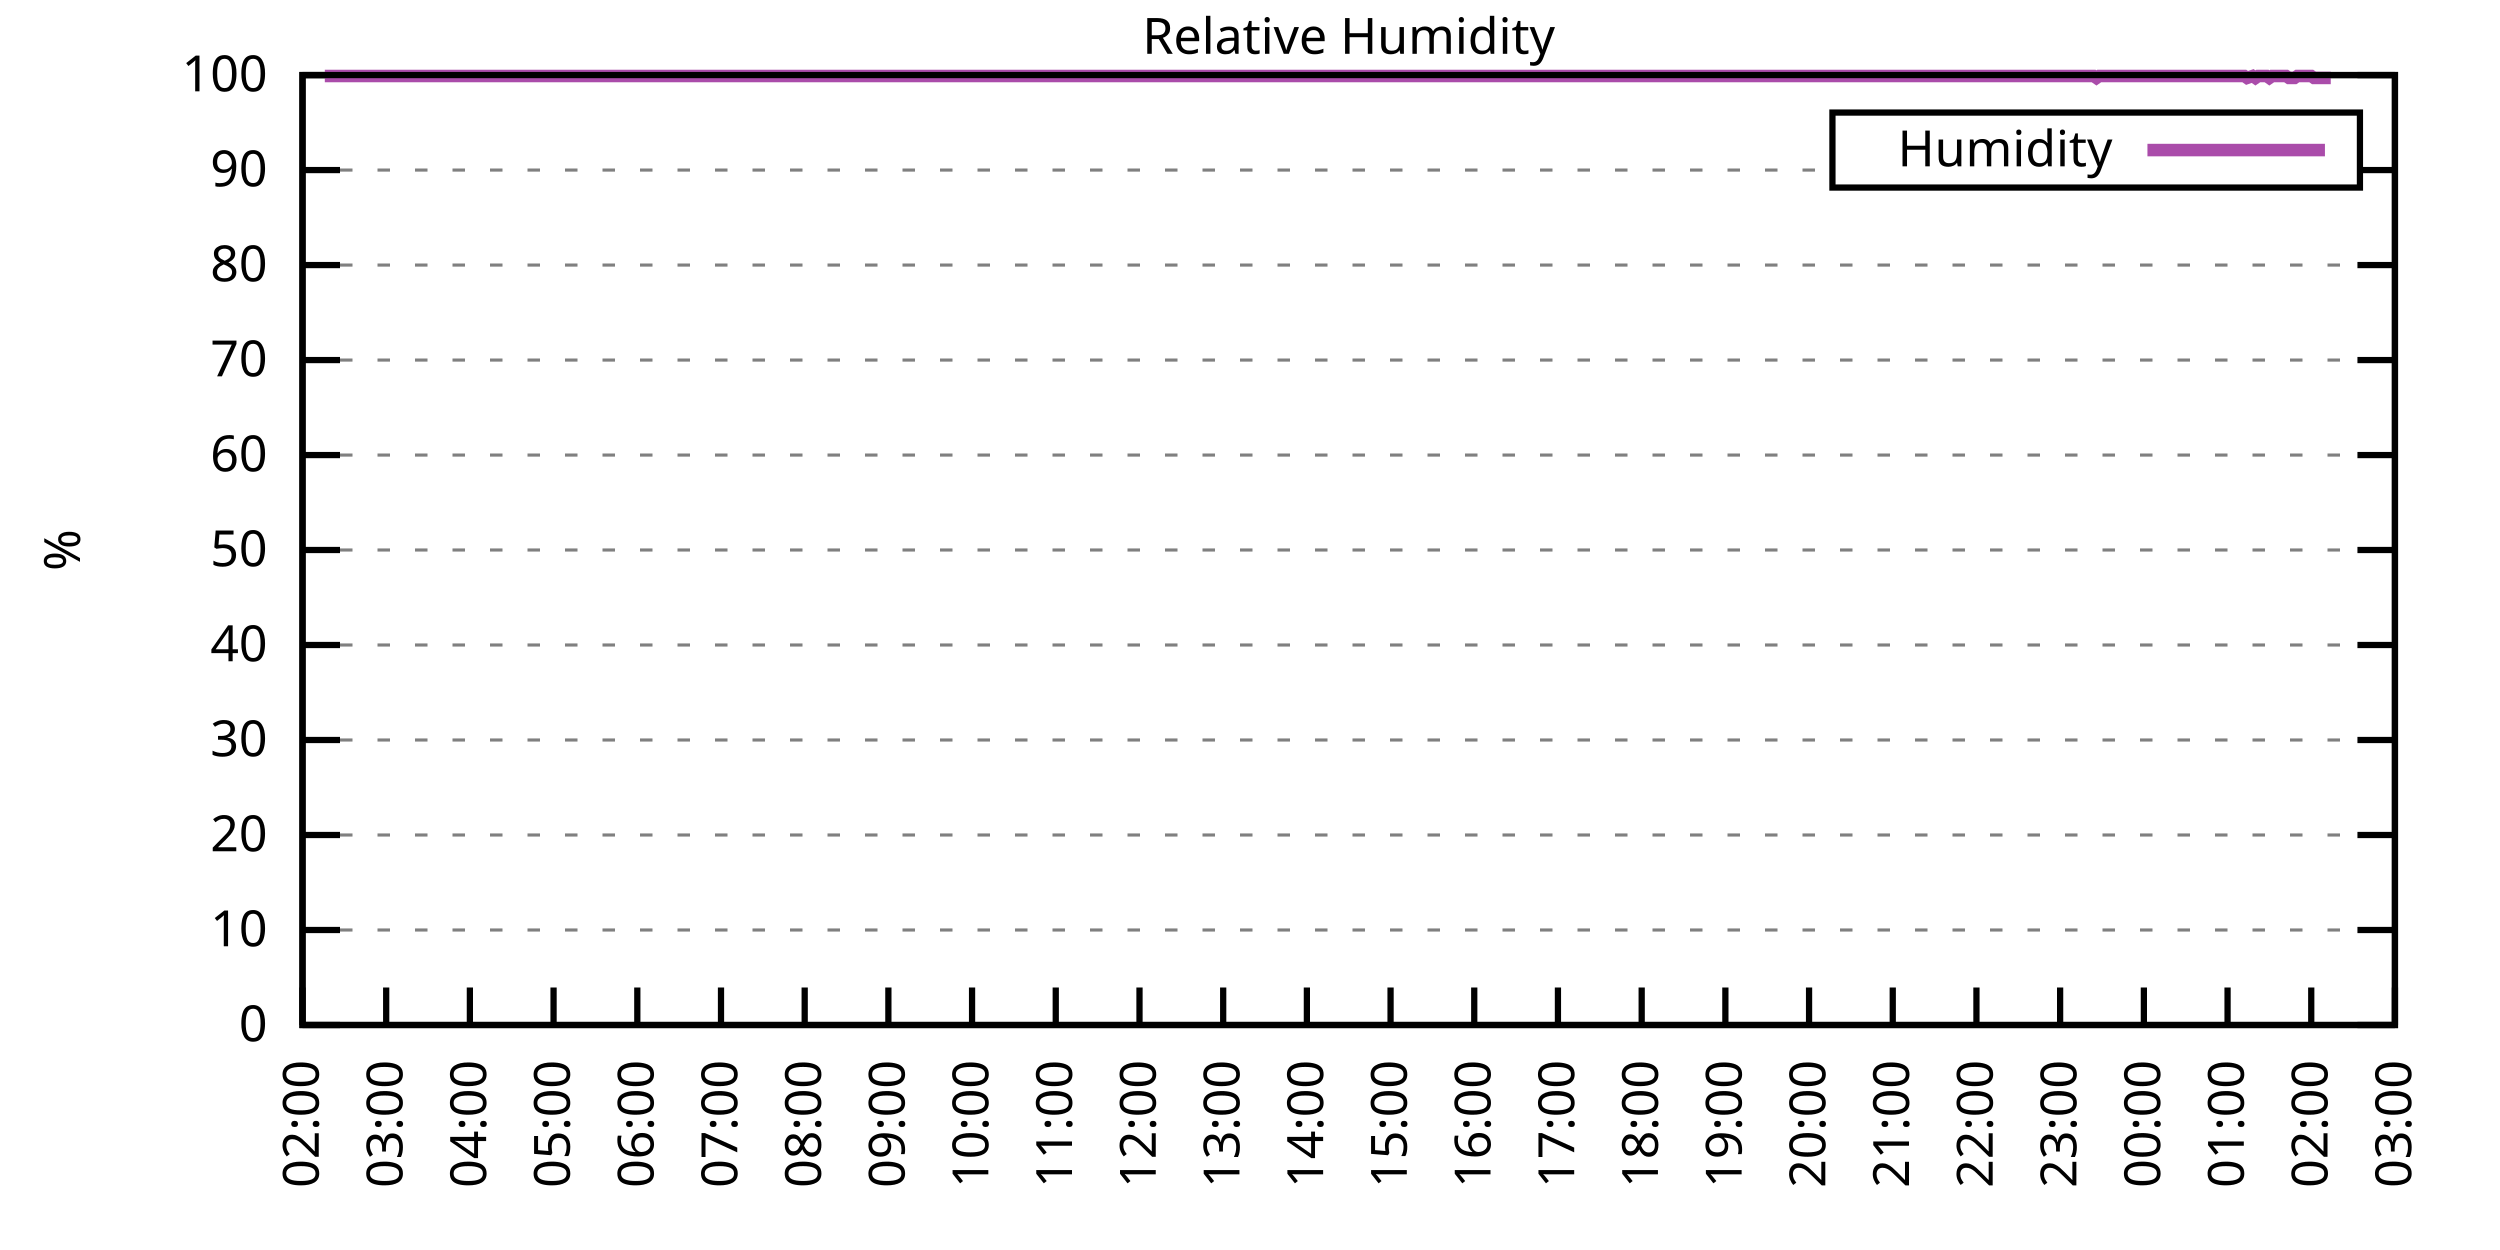
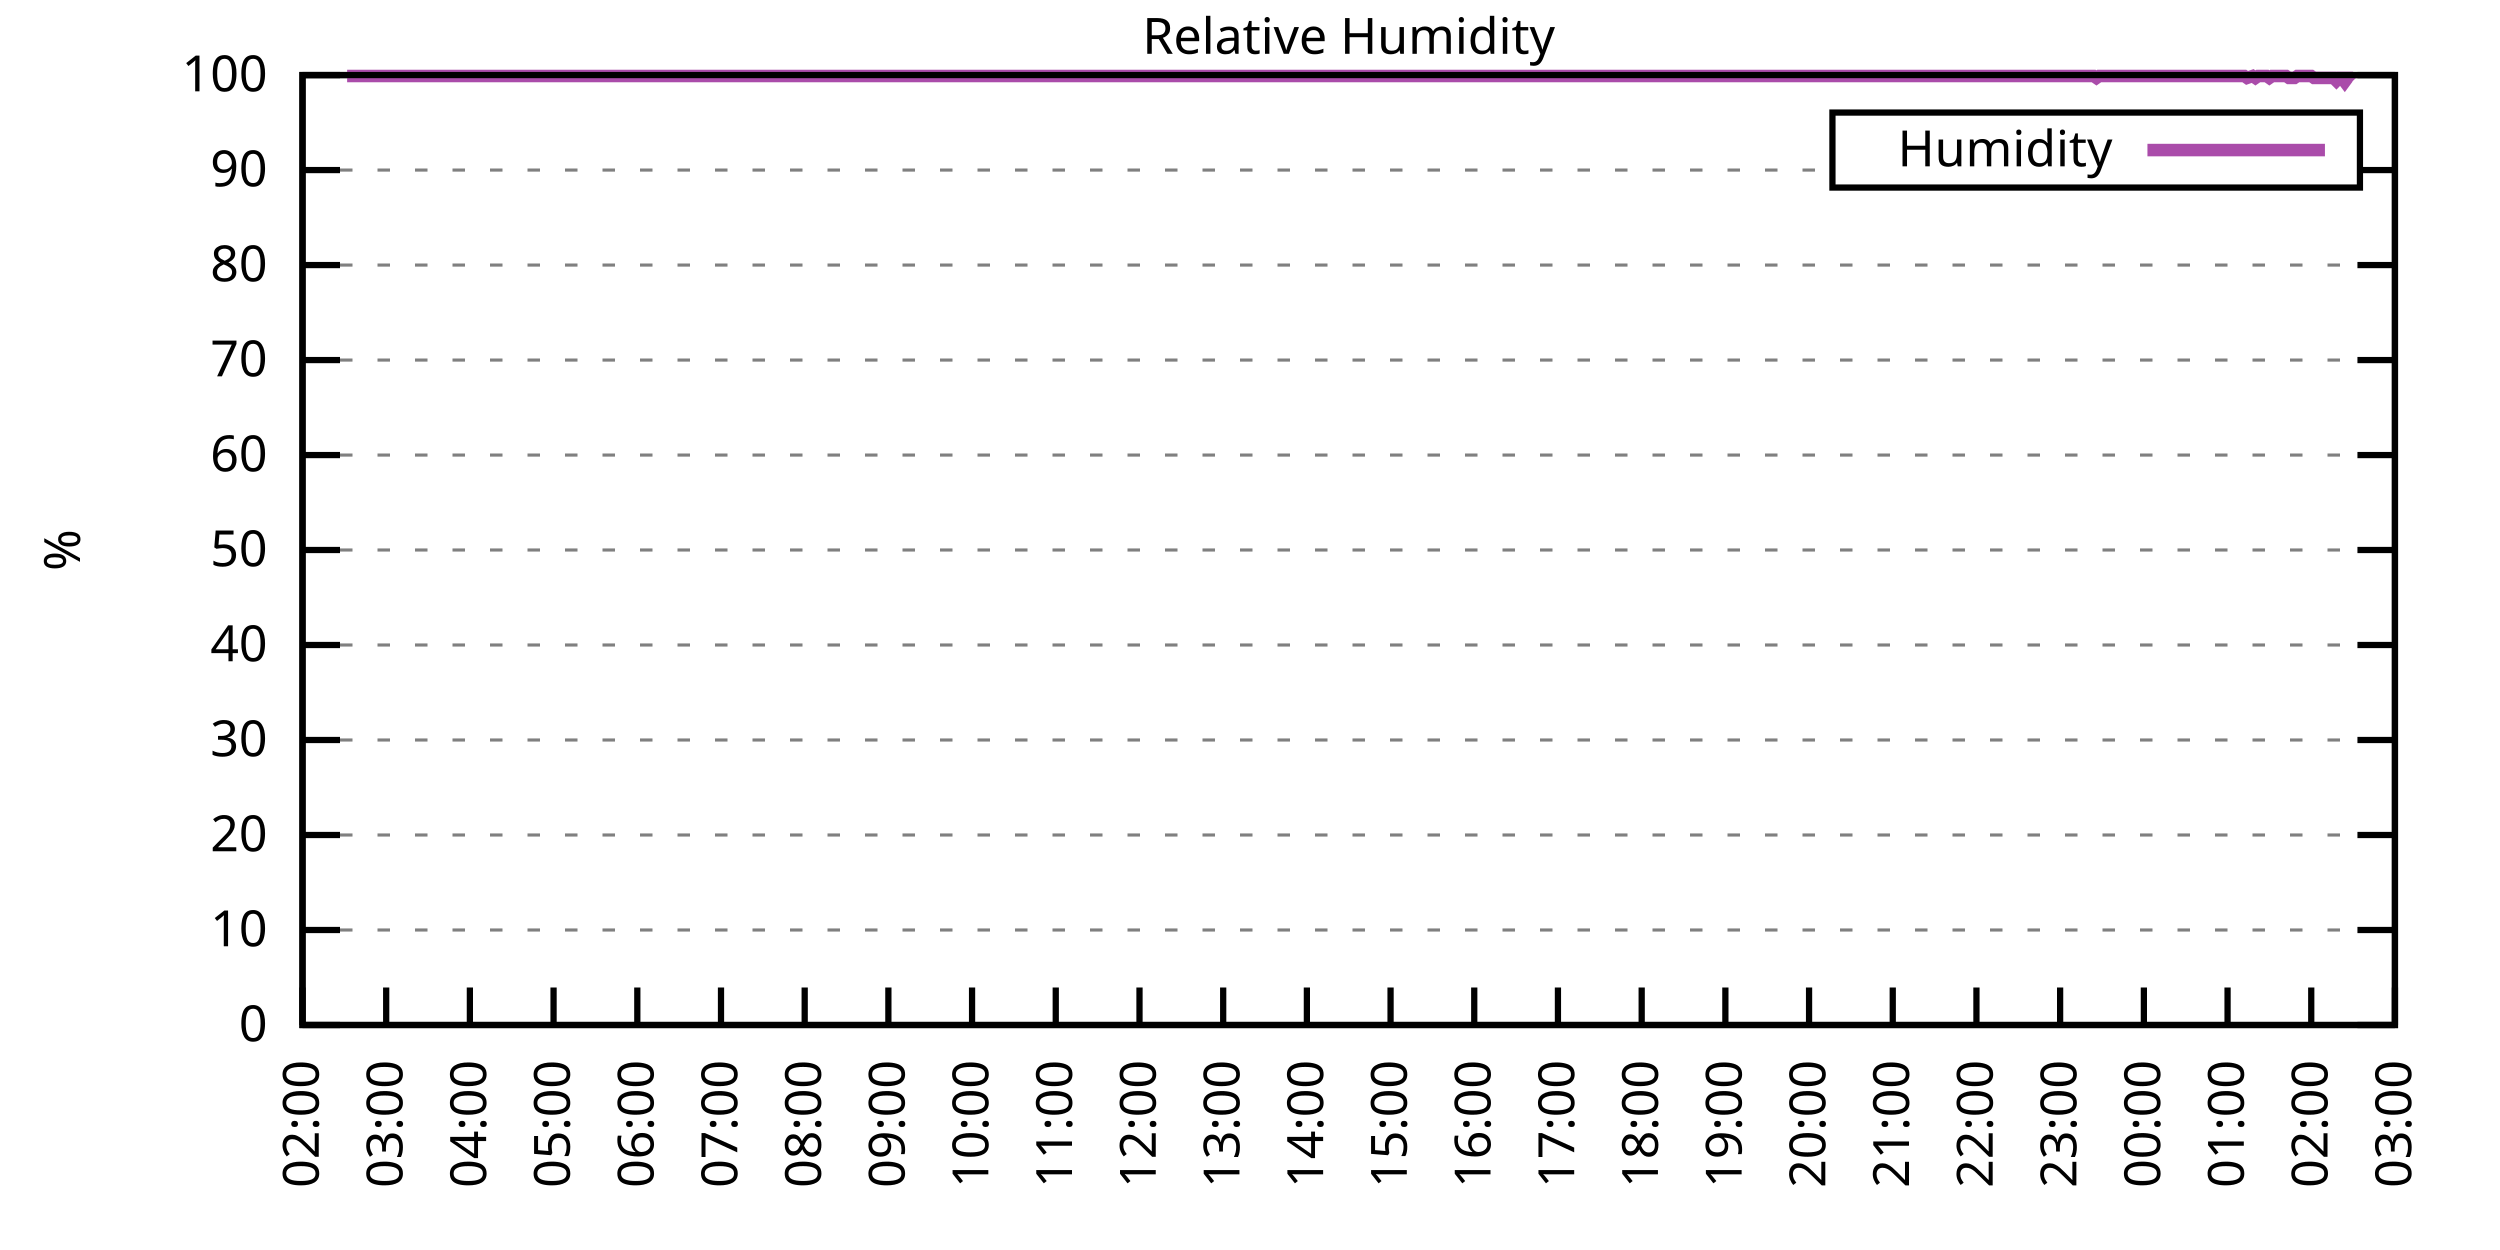
<svg xmlns="http://www.w3.org/2000/svg" xmlns:xlink="http://www.w3.org/1999/xlink" width="400" height="200" viewBox="0 0 400 200">
  <g id="gnuplot_canvas">
    <rect x="0" y="0" width="400" height="200" fill="none" />
    <defs>
      <circle id="gpDot" r="0.5" stroke-width="0.5" stroke="currentColor" />
      <path id="gpPt0" stroke-width="0.333" stroke="currentColor" d="M-1,0 h2 M0,-1 v2" />
      <path id="gpPt1" stroke-width="0.333" stroke="currentColor" d="M-1,-1 L1,1 M1,-1 L-1,1" />
      <path id="gpPt2" stroke-width="0.333" stroke="currentColor" d="M-1,0 L1,0 M0,-1 L0,1 M-1,-1 L1,1 M-1,1 L1,-1" />
      <rect id="gpPt3" stroke-width="0.333" stroke="currentColor" x="-1" y="-1" width="2" height="2" />
      <rect id="gpPt4" stroke-width="0.333" stroke="currentColor" fill="currentColor" x="-1" y="-1" width="2" height="2" />
      <circle id="gpPt5" stroke-width="0.333" stroke="currentColor" cx="0" cy="0" r="1" />
      <use xlink:href="#gpPt5" id="gpPt6" fill="currentColor" stroke="none" />
      <path id="gpPt7" stroke-width="0.333" stroke="currentColor" d="M0,-1.33 L-1.33,0.67 L1.33,0.67 z" />
      <use xlink:href="#gpPt7" id="gpPt8" fill="currentColor" stroke="none" />
      <use xlink:href="#gpPt7" id="gpPt9" stroke="currentColor" transform="rotate(180)" />
      <use xlink:href="#gpPt9" id="gpPt10" fill="currentColor" stroke="none" />
      <use xlink:href="#gpPt3" id="gpPt11" stroke="currentColor" transform="rotate(45)" />
      <use xlink:href="#gpPt11" id="gpPt12" fill="currentColor" stroke="none" />
      <path id="gpPt13" stroke-width="0.333" stroke="currentColor" d="M0,1.330 L1.265,0.411 L0.782,-1.067 L-0.782,-1.076 L-1.265,0.411 z" />
      <use xlink:href="#gpPt13" id="gpPt14" fill="currentColor" stroke="none" />
      <filter id="textbox" filterUnits="objectBoundingBox" x="0" y="0" height="1" width="1">
        <feFlood flood-color="white" flood-opacity="1" result="bgnd" />
        <feComposite in="SourceGraphic" in2="bgnd" operator="atop" />
      </filter>
      <filter id="greybox" filterUnits="objectBoundingBox" x="0" y="0" height="1" width="1">
        <feFlood flood-color="lightgrey" flood-opacity="1" result="grey" />
        <feComposite in="SourceGraphic" in2="grey" operator="atop" />
      </filter>
    </defs>
    <g fill="none" color="white" stroke="currentColor" stroke-width="1.00" stroke-linecap="butt" stroke-linejoin="miter">
</g>
    <g fill="none" color="black" stroke="currentColor" stroke-width="1.00" stroke-linecap="butt" stroke-linejoin="miter">
      <g stroke="none" shape-rendering="crispEdges">
        <polygon fill="rgb(255, 255, 255)" points="48.40,164.00 383.18,164.00 383.18,12.02 48.40,12.02 " />
      </g>
    </g>
    <g fill="none" color="black" stroke="currentColor" stroke-width="1.00" stroke-linecap="butt" stroke-linejoin="miter">
</g>
    <g fill="none" color="black" stroke="black" stroke-width="0.50" stroke-linecap="butt" stroke-linejoin="miter">
</g>
    <g fill="none" color="gray" stroke="currentColor" stroke-width="0.50" stroke-linecap="butt" stroke-linejoin="miter">
      <path stroke="gray" stroke-dasharray="2,4" class="gridline" d="M48.40,164.00 L383.19,164.00  " />
    </g>
    <g fill="none" color="gray" stroke="gray" stroke-width="1.00" stroke-linecap="butt" stroke-linejoin="miter">
</g>
    <g fill="none" color="black" stroke="currentColor" stroke-width="1.00" stroke-linecap="butt" stroke-linejoin="miter">
      <path stroke="black" d="M48.40,164.00 L54.40,164.00 M383.19,164.00 L377.19,164.00  " />
      <g transform="translate(42.80,166.60)" stroke="none" fill="black" font-family="Sans" font-size="8.00" text-anchor="end">
        <text>
          <tspan font-family="Sans"> 0</tspan>
        </text>
      </g>
    </g>
    <g fill="none" color="black" stroke="currentColor" stroke-width="1.00" stroke-linecap="butt" stroke-linejoin="miter">
</g>
    <g fill="none" color="black" stroke="black" stroke-width="0.50" stroke-linecap="butt" stroke-linejoin="miter">
</g>
    <g fill="none" color="gray" stroke="currentColor" stroke-width="0.50" stroke-linecap="butt" stroke-linejoin="miter">
      <path stroke="gray" stroke-dasharray="2,4" class="gridline" d="M48.40,148.80 L383.19,148.80  " />
    </g>
    <g fill="none" color="gray" stroke="gray" stroke-width="1.00" stroke-linecap="butt" stroke-linejoin="miter">
</g>
    <g fill="none" color="black" stroke="currentColor" stroke-width="1.00" stroke-linecap="butt" stroke-linejoin="miter">
      <path stroke="black" d="M48.40,148.80 L54.40,148.80 M383.19,148.80 L377.19,148.80  " />
      <g transform="translate(42.80,151.40)" stroke="none" fill="black" font-family="Sans" font-size="8.00" text-anchor="end">
        <text>
          <tspan font-family="Sans"> 10</tspan>
        </text>
      </g>
    </g>
    <g fill="none" color="black" stroke="currentColor" stroke-width="1.00" stroke-linecap="butt" stroke-linejoin="miter">
</g>
    <g fill="none" color="black" stroke="black" stroke-width="0.50" stroke-linecap="butt" stroke-linejoin="miter">
</g>
    <g fill="none" color="gray" stroke="currentColor" stroke-width="0.50" stroke-linecap="butt" stroke-linejoin="miter">
      <path stroke="gray" stroke-dasharray="2,4" class="gridline" d="M48.40,133.60 L383.19,133.60  " />
    </g>
    <g fill="none" color="gray" stroke="gray" stroke-width="1.00" stroke-linecap="butt" stroke-linejoin="miter">
</g>
    <g fill="none" color="black" stroke="currentColor" stroke-width="1.00" stroke-linecap="butt" stroke-linejoin="miter">
      <path stroke="black" d="M48.40,133.60 L54.40,133.60 M383.19,133.60 L377.19,133.60  " />
      <g transform="translate(42.80,136.20)" stroke="none" fill="black" font-family="Sans" font-size="8.00" text-anchor="end">
        <text>
          <tspan font-family="Sans"> 20</tspan>
        </text>
      </g>
    </g>
    <g fill="none" color="black" stroke="currentColor" stroke-width="1.00" stroke-linecap="butt" stroke-linejoin="miter">
</g>
    <g fill="none" color="black" stroke="black" stroke-width="0.50" stroke-linecap="butt" stroke-linejoin="miter">
</g>
    <g fill="none" color="gray" stroke="currentColor" stroke-width="0.50" stroke-linecap="butt" stroke-linejoin="miter">
      <path stroke="gray" stroke-dasharray="2,4" class="gridline" d="M48.40,118.40 L383.19,118.40  " />
    </g>
    <g fill="none" color="gray" stroke="gray" stroke-width="1.00" stroke-linecap="butt" stroke-linejoin="miter">
</g>
    <g fill="none" color="black" stroke="currentColor" stroke-width="1.00" stroke-linecap="butt" stroke-linejoin="miter">
      <path stroke="black" d="M48.40,118.40 L54.40,118.40 M383.19,118.40 L377.19,118.40  " />
      <g transform="translate(42.80,121.00)" stroke="none" fill="black" font-family="Sans" font-size="8.00" text-anchor="end">
        <text>
          <tspan font-family="Sans"> 30</tspan>
        </text>
      </g>
    </g>
    <g fill="none" color="black" stroke="currentColor" stroke-width="1.00" stroke-linecap="butt" stroke-linejoin="miter">
</g>
    <g fill="none" color="black" stroke="black" stroke-width="0.50" stroke-linecap="butt" stroke-linejoin="miter">
</g>
    <g fill="none" color="gray" stroke="currentColor" stroke-width="0.50" stroke-linecap="butt" stroke-linejoin="miter">
      <path stroke="gray" stroke-dasharray="2,4" class="gridline" d="M48.40,103.20 L383.19,103.20  " />
    </g>
    <g fill="none" color="gray" stroke="gray" stroke-width="1.00" stroke-linecap="butt" stroke-linejoin="miter">
</g>
    <g fill="none" color="black" stroke="currentColor" stroke-width="1.00" stroke-linecap="butt" stroke-linejoin="miter">
      <path stroke="black" d="M48.40,103.20 L54.40,103.20 M383.19,103.20 L377.19,103.20  " />
      <g transform="translate(42.80,105.80)" stroke="none" fill="black" font-family="Sans" font-size="8.00" text-anchor="end">
        <text>
          <tspan font-family="Sans"> 40</tspan>
        </text>
      </g>
    </g>
    <g fill="none" color="black" stroke="currentColor" stroke-width="1.00" stroke-linecap="butt" stroke-linejoin="miter">
</g>
    <g fill="none" color="black" stroke="black" stroke-width="0.50" stroke-linecap="butt" stroke-linejoin="miter">
</g>
    <g fill="none" color="gray" stroke="currentColor" stroke-width="0.50" stroke-linecap="butt" stroke-linejoin="miter">
      <path stroke="gray" stroke-dasharray="2,4" class="gridline" d="M48.40,88.00 L383.19,88.00  " />
    </g>
    <g fill="none" color="gray" stroke="gray" stroke-width="1.00" stroke-linecap="butt" stroke-linejoin="miter">
</g>
    <g fill="none" color="black" stroke="currentColor" stroke-width="1.00" stroke-linecap="butt" stroke-linejoin="miter">
      <path stroke="black" d="M48.40,88.00 L54.40,88.00 M383.19,88.00 L377.19,88.00  " />
      <g transform="translate(42.80,90.60)" stroke="none" fill="black" font-family="Sans" font-size="8.00" text-anchor="end">
        <text>
          <tspan font-family="Sans"> 50</tspan>
        </text>
      </g>
    </g>
    <g fill="none" color="black" stroke="currentColor" stroke-width="1.00" stroke-linecap="butt" stroke-linejoin="miter">
</g>
    <g fill="none" color="black" stroke="black" stroke-width="0.50" stroke-linecap="butt" stroke-linejoin="miter">
</g>
    <g fill="none" color="gray" stroke="currentColor" stroke-width="0.50" stroke-linecap="butt" stroke-linejoin="miter">
      <path stroke="gray" stroke-dasharray="2,4" class="gridline" d="M48.40,72.81 L383.19,72.81  " />
    </g>
    <g fill="none" color="gray" stroke="gray" stroke-width="1.00" stroke-linecap="butt" stroke-linejoin="miter">
</g>
    <g fill="none" color="black" stroke="currentColor" stroke-width="1.00" stroke-linecap="butt" stroke-linejoin="miter">
      <path stroke="black" d="M48.40,72.81 L54.40,72.81 M383.19,72.81 L377.19,72.81  " />
      <g transform="translate(42.80,75.41)" stroke="none" fill="black" font-family="Sans" font-size="8.00" text-anchor="end">
        <text>
          <tspan font-family="Sans"> 60</tspan>
        </text>
      </g>
    </g>
    <g fill="none" color="black" stroke="currentColor" stroke-width="1.00" stroke-linecap="butt" stroke-linejoin="miter">
</g>
    <g fill="none" color="black" stroke="black" stroke-width="0.50" stroke-linecap="butt" stroke-linejoin="miter">
</g>
    <g fill="none" color="gray" stroke="currentColor" stroke-width="0.50" stroke-linecap="butt" stroke-linejoin="miter">
      <path stroke="gray" stroke-dasharray="2,4" class="gridline" d="M48.40,57.61 L383.19,57.61  " />
    </g>
    <g fill="none" color="gray" stroke="gray" stroke-width="1.00" stroke-linecap="butt" stroke-linejoin="miter">
</g>
    <g fill="none" color="black" stroke="currentColor" stroke-width="1.00" stroke-linecap="butt" stroke-linejoin="miter">
      <path stroke="black" d="M48.40,57.61 L54.40,57.61 M383.19,57.61 L377.19,57.61  " />
      <g transform="translate(42.80,60.21)" stroke="none" fill="black" font-family="Sans" font-size="8.00" text-anchor="end">
        <text>
          <tspan font-family="Sans"> 70</tspan>
        </text>
      </g>
    </g>
    <g fill="none" color="black" stroke="currentColor" stroke-width="1.00" stroke-linecap="butt" stroke-linejoin="miter">
</g>
    <g fill="none" color="black" stroke="black" stroke-width="0.50" stroke-linecap="butt" stroke-linejoin="miter">
</g>
    <g fill="none" color="gray" stroke="currentColor" stroke-width="0.50" stroke-linecap="butt" stroke-linejoin="miter">
      <path stroke="gray" stroke-dasharray="2,4" class="gridline" d="M48.40,42.41 L383.19,42.41  " />
    </g>
    <g fill="none" color="gray" stroke="gray" stroke-width="1.00" stroke-linecap="butt" stroke-linejoin="miter">
</g>
    <g fill="none" color="black" stroke="currentColor" stroke-width="1.00" stroke-linecap="butt" stroke-linejoin="miter">
      <path stroke="black" d="M48.40,42.41 L54.40,42.41 M383.19,42.41 L377.19,42.41  " />
      <g transform="translate(42.80,45.01)" stroke="none" fill="black" font-family="Sans" font-size="8.00" text-anchor="end">
        <text>
          <tspan font-family="Sans"> 80</tspan>
        </text>
      </g>
    </g>
    <g fill="none" color="black" stroke="currentColor" stroke-width="1.00" stroke-linecap="butt" stroke-linejoin="miter">
</g>
    <g fill="none" color="black" stroke="black" stroke-width="0.50" stroke-linecap="butt" stroke-linejoin="miter">
</g>
    <g fill="none" color="gray" stroke="currentColor" stroke-width="0.50" stroke-linecap="butt" stroke-linejoin="miter">
      <path stroke="gray" stroke-dasharray="2,4" class="gridline" d="M48.40,27.21 L293.19,27.21 M377.59,27.21 L383.19,27.21  " />
    </g>
    <g fill="none" color="gray" stroke="gray" stroke-width="1.00" stroke-linecap="butt" stroke-linejoin="miter">
</g>
    <g fill="none" color="black" stroke="currentColor" stroke-width="1.00" stroke-linecap="butt" stroke-linejoin="miter">
      <path stroke="black" d="M48.40,27.21 L54.40,27.21 M383.19,27.21 L377.19,27.21  " />
      <g transform="translate(42.80,29.81)" stroke="none" fill="black" font-family="Sans" font-size="8.00" text-anchor="end">
        <text>
          <tspan font-family="Sans"> 90</tspan>
        </text>
      </g>
    </g>
    <g fill="none" color="black" stroke="currentColor" stroke-width="1.00" stroke-linecap="butt" stroke-linejoin="miter">
</g>
    <g fill="none" color="black" stroke="black" stroke-width="0.50" stroke-linecap="butt" stroke-linejoin="miter">
</g>
    <g fill="none" color="gray" stroke="currentColor" stroke-width="0.50" stroke-linecap="butt" stroke-linejoin="miter">
      <path stroke="gray" stroke-dasharray="2,4" class="gridline" d="M48.40,12.01 L383.19,12.01  " />
    </g>
    <g fill="none" color="gray" stroke="gray" stroke-width="1.00" stroke-linecap="butt" stroke-linejoin="miter">
</g>
    <g fill="none" color="black" stroke="currentColor" stroke-width="1.00" stroke-linecap="butt" stroke-linejoin="miter">
      <path stroke="black" d="M48.40,12.01 L54.40,12.01 M383.19,12.01 L377.19,12.01  " />
      <g transform="translate(42.80,14.61)" stroke="none" fill="black" font-family="Sans" font-size="8.00" text-anchor="end">
        <text>
          <tspan font-family="Sans"> 100</tspan>
        </text>
      </g>
    </g>
    <g fill="none" color="black" stroke="currentColor" stroke-width="1.00" stroke-linecap="butt" stroke-linejoin="miter">
      <path stroke="black" d="M48.40,164.00 L48.40,158.00  " />
      <g transform="translate(51.00,169.60) rotate(270.00)" stroke="none" fill="black" font-family="Sans" font-size="8.00" text-anchor="end">
        <text>
          <tspan font-family="Sans">02:00</tspan>
        </text>
      </g>
    </g>
    <g fill="none" color="black" stroke="currentColor" stroke-width="1.00" stroke-linecap="butt" stroke-linejoin="miter">
      <path stroke="black" d="M61.79,164.00 L61.79,158.00  " />
      <g transform="translate(64.39,169.60) rotate(270.00)" stroke="none" fill="black" font-family="Sans" font-size="8.00" text-anchor="end">
        <text>
          <tspan font-family="Sans">03:00</tspan>
        </text>
      </g>
    </g>
    <g fill="none" color="black" stroke="currentColor" stroke-width="1.00" stroke-linecap="butt" stroke-linejoin="miter">
      <path stroke="black" d="M75.18,164.00 L75.18,158.00  " />
      <g transform="translate(77.78,169.60) rotate(270.00)" stroke="none" fill="black" font-family="Sans" font-size="8.00" text-anchor="end">
        <text>
          <tspan font-family="Sans">04:00</tspan>
        </text>
      </g>
    </g>
    <g fill="none" color="black" stroke="currentColor" stroke-width="1.00" stroke-linecap="butt" stroke-linejoin="miter">
      <path stroke="black" d="M88.57,164.00 L88.57,158.00  " />
      <g transform="translate(91.17,169.60) rotate(270.00)" stroke="none" fill="black" font-family="Sans" font-size="8.00" text-anchor="end">
        <text>
          <tspan font-family="Sans">05:00</tspan>
        </text>
      </g>
    </g>
    <g fill="none" color="black" stroke="currentColor" stroke-width="1.00" stroke-linecap="butt" stroke-linejoin="miter">
      <path stroke="black" d="M101.97,164.00 L101.97,158.00  " />
      <g transform="translate(104.57,169.60) rotate(270.00)" stroke="none" fill="black" font-family="Sans" font-size="8.00" text-anchor="end">
        <text>
          <tspan font-family="Sans">06:00</tspan>
        </text>
      </g>
    </g>
    <g fill="none" color="black" stroke="currentColor" stroke-width="1.00" stroke-linecap="butt" stroke-linejoin="miter">
      <path stroke="black" d="M115.36,164.00 L115.36,158.00  " />
      <g transform="translate(117.96,169.60) rotate(270.00)" stroke="none" fill="black" font-family="Sans" font-size="8.00" text-anchor="end">
        <text>
          <tspan font-family="Sans">07:00</tspan>
        </text>
      </g>
    </g>
    <g fill="none" color="black" stroke="currentColor" stroke-width="1.00" stroke-linecap="butt" stroke-linejoin="miter">
      <path stroke="black" d="M128.75,164.00 L128.75,158.00  " />
      <g transform="translate(131.35,169.60) rotate(270.00)" stroke="none" fill="black" font-family="Sans" font-size="8.00" text-anchor="end">
        <text>
          <tspan font-family="Sans">08:00</tspan>
        </text>
      </g>
    </g>
    <g fill="none" color="black" stroke="currentColor" stroke-width="1.00" stroke-linecap="butt" stroke-linejoin="miter">
      <path stroke="black" d="M142.14,164.00 L142.14,158.00  " />
      <g transform="translate(144.74,169.60) rotate(270.00)" stroke="none" fill="black" font-family="Sans" font-size="8.00" text-anchor="end">
        <text>
          <tspan font-family="Sans">09:00</tspan>
        </text>
      </g>
    </g>
    <g fill="none" color="black" stroke="currentColor" stroke-width="1.00" stroke-linecap="butt" stroke-linejoin="miter">
      <path stroke="black" d="M155.53,164.00 L155.53,158.00  " />
      <g transform="translate(158.13,169.60) rotate(270.00)" stroke="none" fill="black" font-family="Sans" font-size="8.00" text-anchor="end">
        <text>
          <tspan font-family="Sans">10:00</tspan>
        </text>
      </g>
    </g>
    <g fill="none" color="black" stroke="currentColor" stroke-width="1.00" stroke-linecap="butt" stroke-linejoin="miter">
      <path stroke="black" d="M168.92,164.00 L168.92,158.00  " />
      <g transform="translate(171.52,169.60) rotate(270.00)" stroke="none" fill="black" font-family="Sans" font-size="8.00" text-anchor="end">
        <text>
          <tspan font-family="Sans">11:00</tspan>
        </text>
      </g>
    </g>
    <g fill="none" color="black" stroke="currentColor" stroke-width="1.00" stroke-linecap="butt" stroke-linejoin="miter">
      <path stroke="black" d="M182.32,164.00 L182.32,158.00  " />
      <g transform="translate(184.92,169.60) rotate(270.00)" stroke="none" fill="black" font-family="Sans" font-size="8.00" text-anchor="end">
        <text>
          <tspan font-family="Sans">12:00</tspan>
        </text>
      </g>
    </g>
    <g fill="none" color="black" stroke="currentColor" stroke-width="1.00" stroke-linecap="butt" stroke-linejoin="miter">
      <path stroke="black" d="M195.71,164.00 L195.71,158.00  " />
      <g transform="translate(198.31,169.60) rotate(270.00)" stroke="none" fill="black" font-family="Sans" font-size="8.00" text-anchor="end">
        <text>
          <tspan font-family="Sans">13:00</tspan>
        </text>
      </g>
    </g>
    <g fill="none" color="black" stroke="currentColor" stroke-width="1.00" stroke-linecap="butt" stroke-linejoin="miter">
      <path stroke="black" d="M209.10,164.00 L209.10,158.00  " />
      <g transform="translate(211.70,169.60) rotate(270.00)" stroke="none" fill="black" font-family="Sans" font-size="8.00" text-anchor="end">
        <text>
          <tspan font-family="Sans">14:00</tspan>
        </text>
      </g>
    </g>
    <g fill="none" color="black" stroke="currentColor" stroke-width="1.00" stroke-linecap="butt" stroke-linejoin="miter">
      <path stroke="black" d="M222.49,164.00 L222.49,158.00  " />
      <g transform="translate(225.09,169.60) rotate(270.00)" stroke="none" fill="black" font-family="Sans" font-size="8.00" text-anchor="end">
        <text>
          <tspan font-family="Sans">15:00</tspan>
        </text>
      </g>
    </g>
    <g fill="none" color="black" stroke="currentColor" stroke-width="1.00" stroke-linecap="butt" stroke-linejoin="miter">
      <path stroke="black" d="M235.88,164.00 L235.88,158.00  " />
      <g transform="translate(238.48,169.60) rotate(270.00)" stroke="none" fill="black" font-family="Sans" font-size="8.00" text-anchor="end">
        <text>
          <tspan font-family="Sans">16:00</tspan>
        </text>
      </g>
    </g>
    <g fill="none" color="black" stroke="currentColor" stroke-width="1.00" stroke-linecap="butt" stroke-linejoin="miter">
      <path stroke="black" d="M249.27,164.00 L249.27,158.00  " />
      <g transform="translate(251.87,169.60) rotate(270.00)" stroke="none" fill="black" font-family="Sans" font-size="8.00" text-anchor="end">
        <text>
          <tspan font-family="Sans">17:00</tspan>
        </text>
      </g>
    </g>
    <g fill="none" color="black" stroke="currentColor" stroke-width="1.00" stroke-linecap="butt" stroke-linejoin="miter">
      <path stroke="black" d="M262.67,164.00 L262.67,158.00  " />
      <g transform="translate(265.27,169.60) rotate(270.00)" stroke="none" fill="black" font-family="Sans" font-size="8.00" text-anchor="end">
        <text>
          <tspan font-family="Sans">18:00</tspan>
        </text>
      </g>
    </g>
    <g fill="none" color="black" stroke="currentColor" stroke-width="1.00" stroke-linecap="butt" stroke-linejoin="miter">
      <path stroke="black" d="M276.06,164.00 L276.06,158.00  " />
      <g transform="translate(278.66,169.60) rotate(270.00)" stroke="none" fill="black" font-family="Sans" font-size="8.00" text-anchor="end">
        <text>
          <tspan font-family="Sans">19:00</tspan>
        </text>
      </g>
    </g>
    <g fill="none" color="black" stroke="currentColor" stroke-width="1.00" stroke-linecap="butt" stroke-linejoin="miter">
      <path stroke="black" d="M289.45,164.00 L289.45,158.00  " />
      <g transform="translate(292.05,169.60) rotate(270.00)" stroke="none" fill="black" font-family="Sans" font-size="8.00" text-anchor="end">
        <text>
          <tspan font-family="Sans">20:00</tspan>
        </text>
      </g>
    </g>
    <g fill="none" color="black" stroke="currentColor" stroke-width="1.00" stroke-linecap="butt" stroke-linejoin="miter">
      <path stroke="black" d="M302.84,164.00 L302.84,158.00  " />
      <g transform="translate(305.44,169.60) rotate(270.00)" stroke="none" fill="black" font-family="Sans" font-size="8.00" text-anchor="end">
        <text>
          <tspan font-family="Sans">21:00</tspan>
        </text>
      </g>
    </g>
    <g fill="none" color="black" stroke="currentColor" stroke-width="1.00" stroke-linecap="butt" stroke-linejoin="miter">
      <path stroke="black" d="M316.23,164.00 L316.23,158.00  " />
      <g transform="translate(318.83,169.60) rotate(270.00)" stroke="none" fill="black" font-family="Sans" font-size="8.00" text-anchor="end">
        <text>
          <tspan font-family="Sans">22:00</tspan>
        </text>
      </g>
    </g>
    <g fill="none" color="black" stroke="currentColor" stroke-width="1.00" stroke-linecap="butt" stroke-linejoin="miter">
      <path stroke="black" d="M329.62,164.00 L329.62,158.00  " />
      <g transform="translate(332.22,169.60) rotate(270.00)" stroke="none" fill="black" font-family="Sans" font-size="8.00" text-anchor="end">
        <text>
          <tspan font-family="Sans">23:00</tspan>
        </text>
      </g>
    </g>
    <g fill="none" color="black" stroke="currentColor" stroke-width="1.00" stroke-linecap="butt" stroke-linejoin="miter">
      <path stroke="black" d="M343.02,164.00 L343.02,158.00  " />
      <g transform="translate(345.62,169.60) rotate(270.00)" stroke="none" fill="black" font-family="Sans" font-size="8.00" text-anchor="end">
        <text>
          <tspan font-family="Sans">00:00</tspan>
        </text>
      </g>
    </g>
    <g fill="none" color="black" stroke="currentColor" stroke-width="1.00" stroke-linecap="butt" stroke-linejoin="miter">
      <path stroke="black" d="M356.41,164.00 L356.41,158.00  " />
      <g transform="translate(359.01,169.60) rotate(270.00)" stroke="none" fill="black" font-family="Sans" font-size="8.00" text-anchor="end">
        <text>
          <tspan font-family="Sans">01:00</tspan>
        </text>
      </g>
    </g>
    <g fill="none" color="black" stroke="currentColor" stroke-width="1.00" stroke-linecap="butt" stroke-linejoin="miter">
      <path stroke="black" d="M369.80,164.00 L369.80,158.00  " />
      <g transform="translate(372.40,169.60) rotate(270.00)" stroke="none" fill="black" font-family="Sans" font-size="8.00" text-anchor="end">
        <text>
          <tspan font-family="Sans">02:00</tspan>
        </text>
      </g>
    </g>
    <g fill="none" color="black" stroke="currentColor" stroke-width="1.00" stroke-linecap="butt" stroke-linejoin="miter">
      <path stroke="black" d="M383.19,164.00 L383.19,158.00  " />
      <g transform="translate(385.79,169.60) rotate(270.00)" stroke="none" fill="black" font-family="Sans" font-size="8.00" text-anchor="end">
        <text>
          <tspan font-family="Sans">03:00</tspan>
        </text>
      </g>
    </g>
    <g fill="none" color="black" stroke="currentColor" stroke-width="1.00" stroke-linecap="butt" stroke-linejoin="miter">
</g>
    <g fill="none" color="black" stroke="currentColor" stroke-width="1.00" stroke-linecap="butt" stroke-linejoin="miter">
      <path stroke="black" d="M48.40,12.01 L48.40,164.00 L383.19,164.00 L383.19,12.01 L48.40,12.01 Z  " />
    </g>
    <g fill="none" color="black" stroke="currentColor" stroke-width="1.00" stroke-linecap="butt" stroke-linejoin="miter">
</g>
    <g fill="none" color="black" stroke="currentColor" stroke-width="1.00" stroke-linecap="butt" stroke-linejoin="miter">
      <path stroke="black" d="M293.19,30.01 L293.19,18.01 L377.59,18.01 L377.59,30.01 L293.19,30.01 Z  " />
    </g>
    <g id="Relative_Humidity_plot_1">
      <g fill="none" color="white" stroke="black" stroke-width="2.00" stroke-linecap="butt" stroke-linejoin="miter">
</g>
      <g fill="none" color="black" stroke="currentColor" stroke-width="2.00" stroke-linecap="butt" stroke-linejoin="miter">
        <g transform="translate(337.99,26.61)" stroke="none" fill="black" font-family="Sans" font-size="8.00" text-anchor="end">
          <text>
            <tspan font-family="Sans">Humidity</tspan>
          </text>
        </g>
      </g>
      <g fill="none" color="black" stroke="currentColor" stroke-width="2.00" stroke-linecap="butt" stroke-linejoin="miter">
-         <path stroke="rgb(170,  76, 170)" d="M343.59,24.01 L371.99,24.01 M51.97,12.16 L52.42,12.16 L52.86,12.16 L53.31,12.16 L53.76,12.16 L54.20,12.16   L54.65,12.16 L55.10,12.16 L55.54,12.16 L55.99,12.16 L56.43,12.16 L56.88,12.16 L57.33,12.16 L57.77,12.16   L58.22,12.16 L58.67,12.16 L59.11,12.16 L59.56,12.16 L60.01,12.16 L60.45,12.16 L60.90,12.16 L61.35,12.16   L61.79,12.16 L62.24,12.16 L62.68,12.16 L63.13,12.16 L63.58,12.16 L64.02,12.16 L64.47,12.16 L64.92,12.16   L65.36,12.16 L65.81,12.16 L66.26,12.16 L66.70,12.16 L67.15,12.16 L67.59,12.16 L68.04,12.16 L68.49,12.16   L68.93,12.16 L69.38,12.16 L69.83,12.16 L70.27,12.16 L70.72,12.16 L71.17,12.16 L71.61,12.16 L72.06,12.16   L72.50,12.16 L72.95,12.16 L73.40,12.16 L73.84,12.16 L74.29,12.16 L74.74,12.16 L75.18,12.16 L75.63,12.16   L76.08,12.16 L76.52,12.16 L76.97,12.16 L77.42,12.16 L77.86,12.16 L78.31,12.16 L78.75,12.16 L79.20,12.16   L79.65,12.16 L80.09,12.16 L80.54,12.16 L80.99,12.16 L81.43,12.16 L81.88,12.16 L82.33,12.16 L82.77,12.16   L83.22,12.16 L83.66,12.16 L84.11,12.16 L84.56,12.16 L85.00,12.16 L85.45,12.16 L85.90,12.16 L86.34,12.16   L86.79,12.16 L87.24,12.16 L87.68,12.16 L88.13,12.16 L88.57,12.16 L89.02,12.16 L89.47,12.16 L89.91,12.16   L90.36,12.16 L90.81,12.16 L91.25,12.16 L91.70,12.16 L92.15,12.16 L92.59,12.16 L93.04,12.16 L93.49,12.16   L93.93,12.16 L94.38,12.16 L94.82,12.16 L95.27,12.16 L95.72,12.16 L96.16,12.16 L96.61,12.16 L97.06,12.16   L97.50,12.16 L97.95,12.16 L98.40,12.16 L98.84,12.16 L99.29,12.16 L99.73,12.16 L100.18,12.16 L100.63,12.16   L101.07,12.16 L101.52,12.16 L101.97,12.16 L102.41,12.16 L102.86,12.16 L103.31,12.16 L103.75,12.16 L104.20,12.16   L104.64,12.16 L105.09,12.16 L105.54,12.16 L105.98,12.16 L106.43,12.16 L106.88,12.16 L107.32,12.16 L107.77,12.16   L108.22,12.16 L108.66,12.16 L109.11,12.16 L109.55,12.16 L110.00,12.16 L110.45,12.16 L110.89,12.16 L111.34,12.16   L111.79,12.16 L112.23,12.16 L112.68,12.16 L113.13,12.16 L113.57,12.16 L114.02,12.16 L114.47,12.16 L114.91,12.16   L115.36,12.16 L115.80,12.16 L116.25,12.16 L116.70,12.16 L117.14,12.16 L117.59,12.16 L118.04,12.16 L118.48,12.16   L118.93,12.16 L119.38,12.16 L119.82,12.16 L120.27,12.16 L120.71,12.16 L121.16,12.16 L121.61,12.16 L122.05,12.16   L122.50,12.16 L122.95,12.16 L123.39,12.16 L123.84,12.16 L124.29,12.16 L124.73,12.16 L125.18,12.16 L125.62,12.16   L126.07,12.16 L126.52,12.16 L126.96,12.16 L127.41,12.16 L127.86,12.16 L128.30,12.16 L128.75,12.16 L129.20,12.16   L129.64,12.16 L130.09,12.16 L130.54,12.16 L130.98,12.16 L131.43,12.16 L131.87,12.16 L132.32,12.16 L132.77,12.16   L133.21,12.16 L133.66,12.16 L134.11,12.16 L134.55,12.16 L135.00,12.16 L135.45,12.16 L135.89,12.16 L136.34,12.16   L136.78,12.16 L137.23,12.16 L137.68,12.16 L138.12,12.16 L138.57,12.16 L139.02,12.16 L139.46,12.16 L139.91,12.16   L140.36,12.16 L140.80,12.16 L141.25,12.16 L141.69,12.16 L142.14,12.16 L142.59,12.16 L143.03,12.16 L143.48,12.16   L143.93,12.16 L144.37,12.16 L144.82,12.16 L145.27,12.16 L145.71,12.16 L146.16,12.16 L146.61,12.16 L147.05,12.16   L147.50,12.16 L147.94,12.16 L148.39,12.16 L148.84,12.16 L149.28,12.16 L149.73,12.16 L150.18,12.16 L150.62,12.16   L151.07,12.16 L151.52,12.16 L151.96,12.16 L152.41,12.16 L152.85,12.16 L153.30,12.16 L153.75,12.16 L154.19,12.16   L154.64,12.16 L155.09,12.16 L155.53,12.16 L155.98,12.16 L156.43,12.16 L156.87,12.16 L157.32,12.16 L157.76,12.16   L158.21,12.16 L158.66,12.16 L159.10,12.16 L159.55,12.16 L160.00,12.16 L160.44,12.16 L160.89,12.16 L161.34,12.16   L161.78,12.16 L162.23,12.16 L162.67,12.16 L163.12,12.16 L163.57,12.16 L164.01,12.16 L164.46,12.16 L164.91,12.16   L165.35,12.16 L165.80,12.16 L166.25,12.16 L166.69,12.16 L167.14,12.16 L167.59,12.16 L168.03,12.16 L168.48,12.16   L168.92,12.16 L169.37,12.16 L169.82,12.16 L170.26,12.16 L170.71,12.16 L171.16,12.16 L171.60,12.16 L172.05,12.16   L172.50,12.16 L172.94,12.16 L173.39,12.16 L173.83,12.16 L174.28,12.16 L174.73,12.16 L175.17,12.16 L175.62,12.16   L176.07,12.16 L176.51,12.16 L176.96,12.16 L177.41,12.16 L177.85,12.16 L178.30,12.16 L178.74,12.16 L179.19,12.16   L179.64,12.16 L180.08,12.16 L180.53,12.16 L180.98,12.16 L181.42,12.16 L181.87,12.16 L182.32,12.16 L182.76,12.16   L183.21,12.16 L183.66,12.16 L184.10,12.16 L184.55,12.16 L184.99,12.16 L185.44,12.16 L185.89,12.16 L186.33,12.16   L186.78,12.16 L187.23,12.16 L187.67,12.16 L188.12,12.16 L188.57,12.16 L189.01,12.16 L189.46,12.16 L189.90,12.16   L190.35,12.16 L190.80,12.16 L191.24,12.16 L191.69,12.16 L192.14,12.16 L192.58,12.16 L193.03,12.16 L193.48,12.16   L193.92,12.16 L194.37,12.16 L194.81,12.16 L195.26,12.16 L195.71,12.16 L196.15,12.16 L196.60,12.16 L197.05,12.16   L197.49,12.16 L197.94,12.16 L198.39,12.16 L198.83,12.16 L199.28,12.16 L199.73,12.16 L200.17,12.16 L200.62,12.16   L201.06,12.16 L201.51,12.16 L201.96,12.16 L202.40,12.16 L202.85,12.16 L203.30,12.16 L203.74,12.16 L204.19,12.16   L204.64,12.16 L205.08,12.16 L205.53,12.16 L205.97,12.16 L206.42,12.16 L206.87,12.16 L207.31,12.16 L207.76,12.16   L208.21,12.16 L221.82,12.16 L222.49,12.16 L222.94,12.16 L223.38,12.16 L223.83,12.16 L224.28,12.16 L224.72,12.16   L225.17,12.16 L225.62,12.16 L226.06,12.16 L226.51,12.16 L226.95,12.16 L227.40,12.16 L228.07,12.16 L228.74,12.16   L229.19,12.16 L229.63,12.16 L230.08,12.16 L230.53,12.16 L230.97,12.16 L231.42,12.16 L231.86,12.16 L232.31,12.16   L232.76,12.16 L233.20,12.16 L233.65,12.16 L234.10,12.16 L234.54,12.16 L234.99,12.16 L235.44,12.16 L235.88,12.16   L291.68,12.16 L292.57,12.16 L293.02,12.16 L293.47,12.16 L293.91,12.16 L294.36,12.16 L294.81,12.16 L295.25,12.16   L295.70,12.16 L296.14,12.16 L296.59,12.16 L321.14,12.16 L322.04,12.16 L322.48,12.16 L322.93,12.16 L323.37,12.16   L323.82,12.16 L324.27,12.16 L324.71,12.16 L325.16,12.16 L325.61,12.16 L326.05,12.16 L326.50,12.16 L326.95,12.16   L327.39,12.16 L327.84,12.16 L328.28,12.16 L328.73,12.16 L329.18,12.16 L329.62,12.16 L330.07,12.16 L330.52,12.16   L330.96,12.16 L331.41,12.16 L331.86,12.16 L332.30,12.16 L332.75,12.16 L333.19,12.16 L333.64,12.16 L334.09,12.16   L334.53,12.16 L334.98,12.16 L335.43,12.47 L335.87,12.16 L336.32,12.16 L336.77,12.16 L337.21,12.16 L337.66,12.16   L338.10,12.16 L338.55,12.16 L339.00,12.16 L339.44,12.16 L339.89,12.16 L340.34,12.16 L340.78,12.16 L341.23,12.16   L341.68,12.16 L342.12,12.16 L342.57,12.16 L343.02,12.16 L343.46,12.16 L343.91,12.16 L344.35,12.16 L344.80,12.16   L345.25,12.16 L345.69,12.16 L346.14,12.16 L346.59,12.16 L347.03,12.16 L347.48,12.16 L347.93,12.16 L348.37,12.16   L348.82,12.16 L349.26,12.16 L349.71,12.16 L350.16,12.16 L350.60,12.16 L351.05,12.16 L351.50,12.16 L351.94,12.16   L352.39,12.16 L352.84,12.16 L353.28,12.16 L353.73,12.16 L354.17,12.16 L354.62,12.16 L355.07,12.16 L355.51,12.16   L355.96,12.16 L356.41,12.16 L356.85,12.16 L357.30,12.16 L357.75,12.16 L358.19,12.16 L358.64,12.16 L359.09,12.16   L359.53,12.47 L359.98,12.31 L360.42,12.16 L360.87,12.47 L361.32,12.16 L361.76,12.16 L362.21,12.16 L362.66,12.16   L363.10,12.47 L363.55,12.16 L364.00,12.16 L364.44,12.16 L364.89,12.16 L365.33,12.16 L365.78,12.16 L366.23,12.47   L366.67,12.47 L367.12,12.47 L367.57,12.16 L368.01,12.16 L368.46,12.16 L368.91,12.16 L369.35,12.16 L369.80,12.16   L370.24,12.47 L370.69,12.47 L371.14,12.47 L371.58,12.47 L372.03,12.47 L372.48,12.47 L372.92,12.47  " />
+         <path stroke="rgb(170,  76, 170)" d="M343.59,24.01 L371.99,24.01 M55.54,12.16 L55.99,12.16 L56.43,12.16 L56.88,12.16 L57.33,12.16 L57.77,12.16   L58.22,12.16 L58.67,12.16 L59.11,12.16 L59.56,12.16 L60.01,12.16 L60.45,12.16 L60.90,12.16 L61.35,12.16   L61.79,12.16 L62.24,12.16 L62.68,12.16 L63.13,12.16 L63.58,12.16 L64.02,12.16 L64.47,12.16 L64.92,12.16   L65.36,12.16 L65.81,12.16 L66.26,12.16 L66.70,12.16 L67.15,12.16 L67.59,12.16 L68.04,12.16 L68.49,12.16   L68.93,12.16 L69.38,12.16 L69.83,12.16 L70.27,12.16 L70.72,12.16 L71.17,12.16 L71.61,12.16 L72.06,12.16   L72.50,12.16 L72.95,12.16 L73.40,12.16 L73.84,12.16 L74.29,12.16 L74.74,12.16 L75.18,12.16 L75.63,12.16   L76.08,12.16 L76.52,12.16 L76.97,12.16 L77.42,12.16 L77.86,12.16 L78.31,12.16 L78.75,12.16 L79.20,12.16   L79.65,12.16 L80.09,12.16 L80.54,12.16 L80.99,12.16 L81.43,12.16 L81.88,12.16 L82.33,12.16 L82.77,12.16   L83.22,12.16 L83.66,12.16 L84.11,12.16 L84.56,12.16 L85.00,12.16 L85.45,12.16 L85.90,12.16 L86.34,12.16   L86.79,12.16 L87.24,12.16 L87.68,12.16 L88.13,12.16 L88.57,12.16 L89.02,12.16 L89.47,12.16 L89.91,12.16   L90.36,12.16 L90.81,12.16 L91.25,12.16 L91.70,12.16 L92.15,12.16 L92.59,12.16 L93.04,12.16 L93.49,12.16   L93.93,12.16 L94.38,12.16 L94.82,12.16 L95.27,12.16 L95.72,12.16 L96.16,12.16 L96.61,12.16 L97.06,12.16   L97.50,12.16 L97.95,12.16 L98.40,12.16 L98.84,12.16 L99.29,12.16 L99.73,12.16 L100.18,12.16 L100.63,12.16   L101.07,12.16 L101.52,12.16 L101.97,12.16 L102.41,12.16 L102.86,12.16 L103.31,12.16 L103.75,12.16 L104.20,12.16   L104.64,12.16 L105.09,12.16 L105.54,12.16 L105.98,12.16 L106.43,12.16 L106.88,12.16 L107.32,12.16 L107.77,12.16   L108.22,12.16 L108.66,12.16 L109.11,12.16 L109.55,12.16 L110.00,12.16 L110.45,12.16 L110.89,12.16 L111.34,12.16   L111.79,12.16 L112.23,12.16 L112.68,12.16 L113.13,12.16 L113.57,12.16 L114.02,12.16 L114.47,12.16 L114.91,12.16   L115.36,12.16 L115.80,12.16 L116.25,12.16 L116.70,12.16 L117.14,12.16 L117.59,12.16 L118.04,12.16 L118.48,12.16   L118.93,12.16 L119.38,12.16 L119.82,12.16 L120.27,12.16 L120.71,12.16 L121.16,12.16 L121.61,12.16 L122.05,12.16   L122.50,12.16 L122.95,12.16 L123.39,12.16 L123.84,12.16 L124.29,12.16 L124.73,12.16 L125.18,12.16 L125.62,12.16   L126.07,12.16 L126.52,12.16 L126.96,12.16 L127.41,12.16 L127.86,12.16 L128.30,12.16 L128.75,12.16 L129.20,12.16   L129.64,12.16 L130.09,12.16 L130.54,12.16 L130.98,12.16 L131.43,12.16 L131.87,12.16 L132.32,12.16 L132.77,12.16   L133.21,12.16 L133.66,12.16 L134.11,12.16 L134.55,12.16 L135.00,12.16 L135.45,12.16 L135.89,12.16 L136.34,12.16   L136.78,12.16 L137.23,12.16 L137.68,12.16 L138.12,12.16 L138.57,12.16 L139.02,12.16 L139.46,12.16 L139.91,12.16   L140.36,12.16 L140.80,12.16 L141.25,12.16 L141.69,12.16 L142.14,12.16 L142.59,12.16 L143.03,12.16 L143.48,12.16   L143.93,12.16 L144.37,12.16 L144.82,12.16 L145.27,12.16 L145.71,12.16 L146.16,12.16 L146.61,12.16 L147.05,12.16   L147.50,12.16 L147.94,12.16 L148.39,12.16 L148.84,12.16 L149.28,12.16 L149.73,12.16 L150.18,12.16 L150.62,12.16   L151.07,12.16 L151.52,12.16 L151.96,12.16 L152.41,12.16 L152.85,12.16 L153.30,12.16 L153.75,12.16 L154.19,12.16   L154.64,12.16 L155.09,12.16 L155.53,12.16 L155.98,12.16 L156.43,12.16 L156.87,12.16 L157.32,12.16 L157.76,12.16   L158.21,12.16 L158.66,12.16 L159.10,12.16 L159.55,12.16 L160.00,12.16 L160.44,12.16 L160.89,12.16 L161.34,12.16   L161.78,12.16 L162.23,12.16 L162.67,12.16 L163.12,12.16 L163.57,12.16 L164.01,12.16 L164.46,12.16 L164.91,12.16   L165.35,12.16 L165.80,12.16 L166.25,12.16 L166.69,12.16 L167.14,12.16 L167.59,12.16 L168.03,12.16 L168.48,12.16   L168.92,12.16 L169.37,12.16 L169.82,12.16 L170.26,12.16 L170.71,12.16 L171.16,12.16 L171.60,12.16 L172.05,12.16   L172.50,12.16 L172.94,12.16 L173.39,12.16 L173.83,12.16 L174.28,12.16 L174.73,12.16 L175.17,12.16 L175.62,12.16   L176.07,12.16 L176.51,12.16 L176.96,12.16 L177.41,12.16 L177.85,12.16 L178.30,12.16 L178.74,12.16 L179.19,12.16   L179.64,12.16 L180.08,12.16 L180.53,12.16 L180.98,12.16 L181.42,12.16 L181.87,12.16 L182.32,12.16 L182.76,12.16   L183.21,12.16 L183.66,12.16 L184.10,12.16 L184.55,12.16 L184.99,12.16 L185.44,12.16 L185.89,12.16 L186.33,12.16   L186.78,12.16 L187.23,12.16 L187.67,12.16 L188.12,12.16 L188.57,12.16 L189.01,12.16 L189.46,12.16 L189.90,12.16   L190.35,12.16 L190.80,12.16 L191.24,12.16 L191.69,12.16 L192.14,12.16 L192.58,12.16 L193.03,12.16 L193.48,12.16   L193.92,12.16 L194.37,12.16 L194.81,12.16 L195.26,12.16 L195.71,12.16 L196.15,12.16 L196.60,12.16 L197.05,12.16   L197.49,12.16 L197.94,12.16 L198.39,12.16 L198.83,12.16 L199.28,12.16 L199.73,12.16 L200.17,12.16 L200.62,12.16   L201.06,12.16 L201.51,12.16 L201.96,12.16 L202.40,12.16 L202.85,12.16 L203.30,12.16 L203.74,12.16 L204.19,12.16   L204.64,12.16 L205.08,12.16 L205.53,12.16 L205.97,12.16 L206.42,12.16 L206.87,12.16 L207.31,12.16 L207.76,12.16   L208.21,12.16 L221.82,12.16 L222.49,12.16 L222.94,12.16 L223.38,12.16 L223.83,12.16 L224.28,12.16 L224.72,12.16   L225.17,12.16 L225.62,12.16 L226.06,12.16 L226.51,12.16 L226.95,12.16 L227.40,12.16 L228.07,12.16 L228.74,12.16   L229.19,12.16 L229.63,12.16 L230.08,12.16 L230.53,12.16 L230.97,12.16 L231.42,12.16 L231.86,12.16 L232.31,12.16   L232.76,12.16 L233.20,12.16 L233.65,12.16 L234.10,12.16 L234.54,12.16 L234.99,12.16 L235.44,12.16 L235.88,12.16   L291.68,12.16 L292.57,12.16 L293.02,12.16 L293.47,12.16 L293.91,12.16 L294.36,12.16 L294.81,12.16 L295.25,12.16   L295.70,12.16 L296.14,12.16 L296.59,12.16 L321.14,12.16 L322.04,12.16 L322.48,12.16 L322.93,12.16 L323.37,12.16   L323.82,12.16 L324.27,12.16 L324.71,12.16 L325.16,12.16 L325.61,12.16 L326.05,12.16 L326.50,12.16 L326.95,12.16   L327.39,12.16 L327.84,12.16 L328.28,12.16 L328.73,12.16 L329.18,12.16 L329.62,12.16 L330.07,12.16 L330.52,12.16   L330.96,12.16 L331.41,12.16 L331.86,12.16 L332.30,12.16 L332.75,12.16 L333.19,12.16 L333.64,12.16 L334.09,12.16   L334.53,12.16 L334.98,12.16 L335.43,12.47 L335.87,12.16 L336.32,12.16 L336.77,12.16 L337.21,12.16 L337.66,12.16   L338.10,12.16 L338.55,12.16 L339.00,12.16 L339.44,12.16 L339.89,12.16 L340.34,12.16 L340.78,12.16 L341.23,12.16   L341.68,12.16 L342.12,12.16 L342.57,12.16 L343.02,12.16 L343.46,12.16 L343.91,12.16 L344.35,12.16 L344.80,12.16   L345.25,12.16 L345.69,12.16 L346.14,12.16 L346.59,12.16 L347.03,12.16 L347.48,12.16 L347.93,12.16 L348.37,12.16   L348.82,12.16 L349.26,12.16 L349.71,12.16 L350.16,12.16 L350.60,12.16 L351.05,12.16 L351.50,12.16 L351.94,12.16   L352.39,12.16 L352.84,12.16 L353.28,12.16 L353.73,12.16 L354.17,12.16 L354.62,12.16 L355.07,12.16 L355.51,12.16   L355.96,12.16 L356.41,12.16 L356.85,12.16 L357.30,12.16 L357.75,12.16 L358.19,12.16 L358.64,12.16 L359.09,12.16   L359.53,12.47 L359.98,12.31 L360.42,12.16 L360.87,12.47 L361.32,12.16 L361.76,12.16 L362.21,12.16 L362.66,12.16   L363.10,12.47 L363.55,12.16 L364.00,12.16 L364.44,12.16 L364.89,12.16 L365.33,12.16 L365.78,12.16 L366.23,12.47   L366.67,12.47 L367.12,12.47 L367.57,12.16 L368.01,12.16 L368.46,12.16 L368.91,12.16 L369.35,12.16 L369.80,12.16   L370.24,12.47 L370.69,12.47 L371.14,12.47 L371.58,12.47 L372.03,12.47 L372.48,12.47 L372.92,12.47 L373.37,12.47   L373.82,12.92 L374.26,12.47 L374.71,12.47 L375.16,13.07 L375.60,12.47 L376.05,12.47 L376.49,12.92  " />
      </g>
    </g>
    <g fill="none" color="black" stroke="currentColor" stroke-width="2.00" stroke-linecap="butt" stroke-linejoin="miter">
</g>
    <g fill="none" color="black" stroke="black" stroke-width="1.00" stroke-linecap="butt" stroke-linejoin="miter">
</g>
    <g fill="none" color="black" stroke="currentColor" stroke-width="1.00" stroke-linecap="butt" stroke-linejoin="miter">
      <path stroke="black" d="M48.40,12.01 L48.40,164.00 L383.19,164.00 L383.19,12.01 L48.40,12.01 Z  " />
      <g transform="translate(12.80,88.01) rotate(270.00)" stroke="none" fill="black" font-family="Sans" font-size="8.00" text-anchor="middle">
        <text>
          <tspan font-family="Sans">%</tspan>
        </text>
      </g>
    </g>
    <g fill="none" color="black" stroke="currentColor" stroke-width="1.00" stroke-linecap="butt" stroke-linejoin="miter">
</g>
    <g fill="none" color="black" stroke="currentColor" stroke-width="1.00" stroke-linecap="butt" stroke-linejoin="miter">
      <g transform="translate(215.79,8.61)" stroke="none" fill="black" font-family="Sans" font-size="8.00" text-anchor="middle">
        <text>
          <tspan font-family="Sans">Relative Humidity</tspan>
        </text>
      </g>
    </g>
    <g fill="none" color="black" stroke="currentColor" stroke-width="1.00" stroke-linecap="butt" stroke-linejoin="miter">
</g>
  </g>
</svg>
